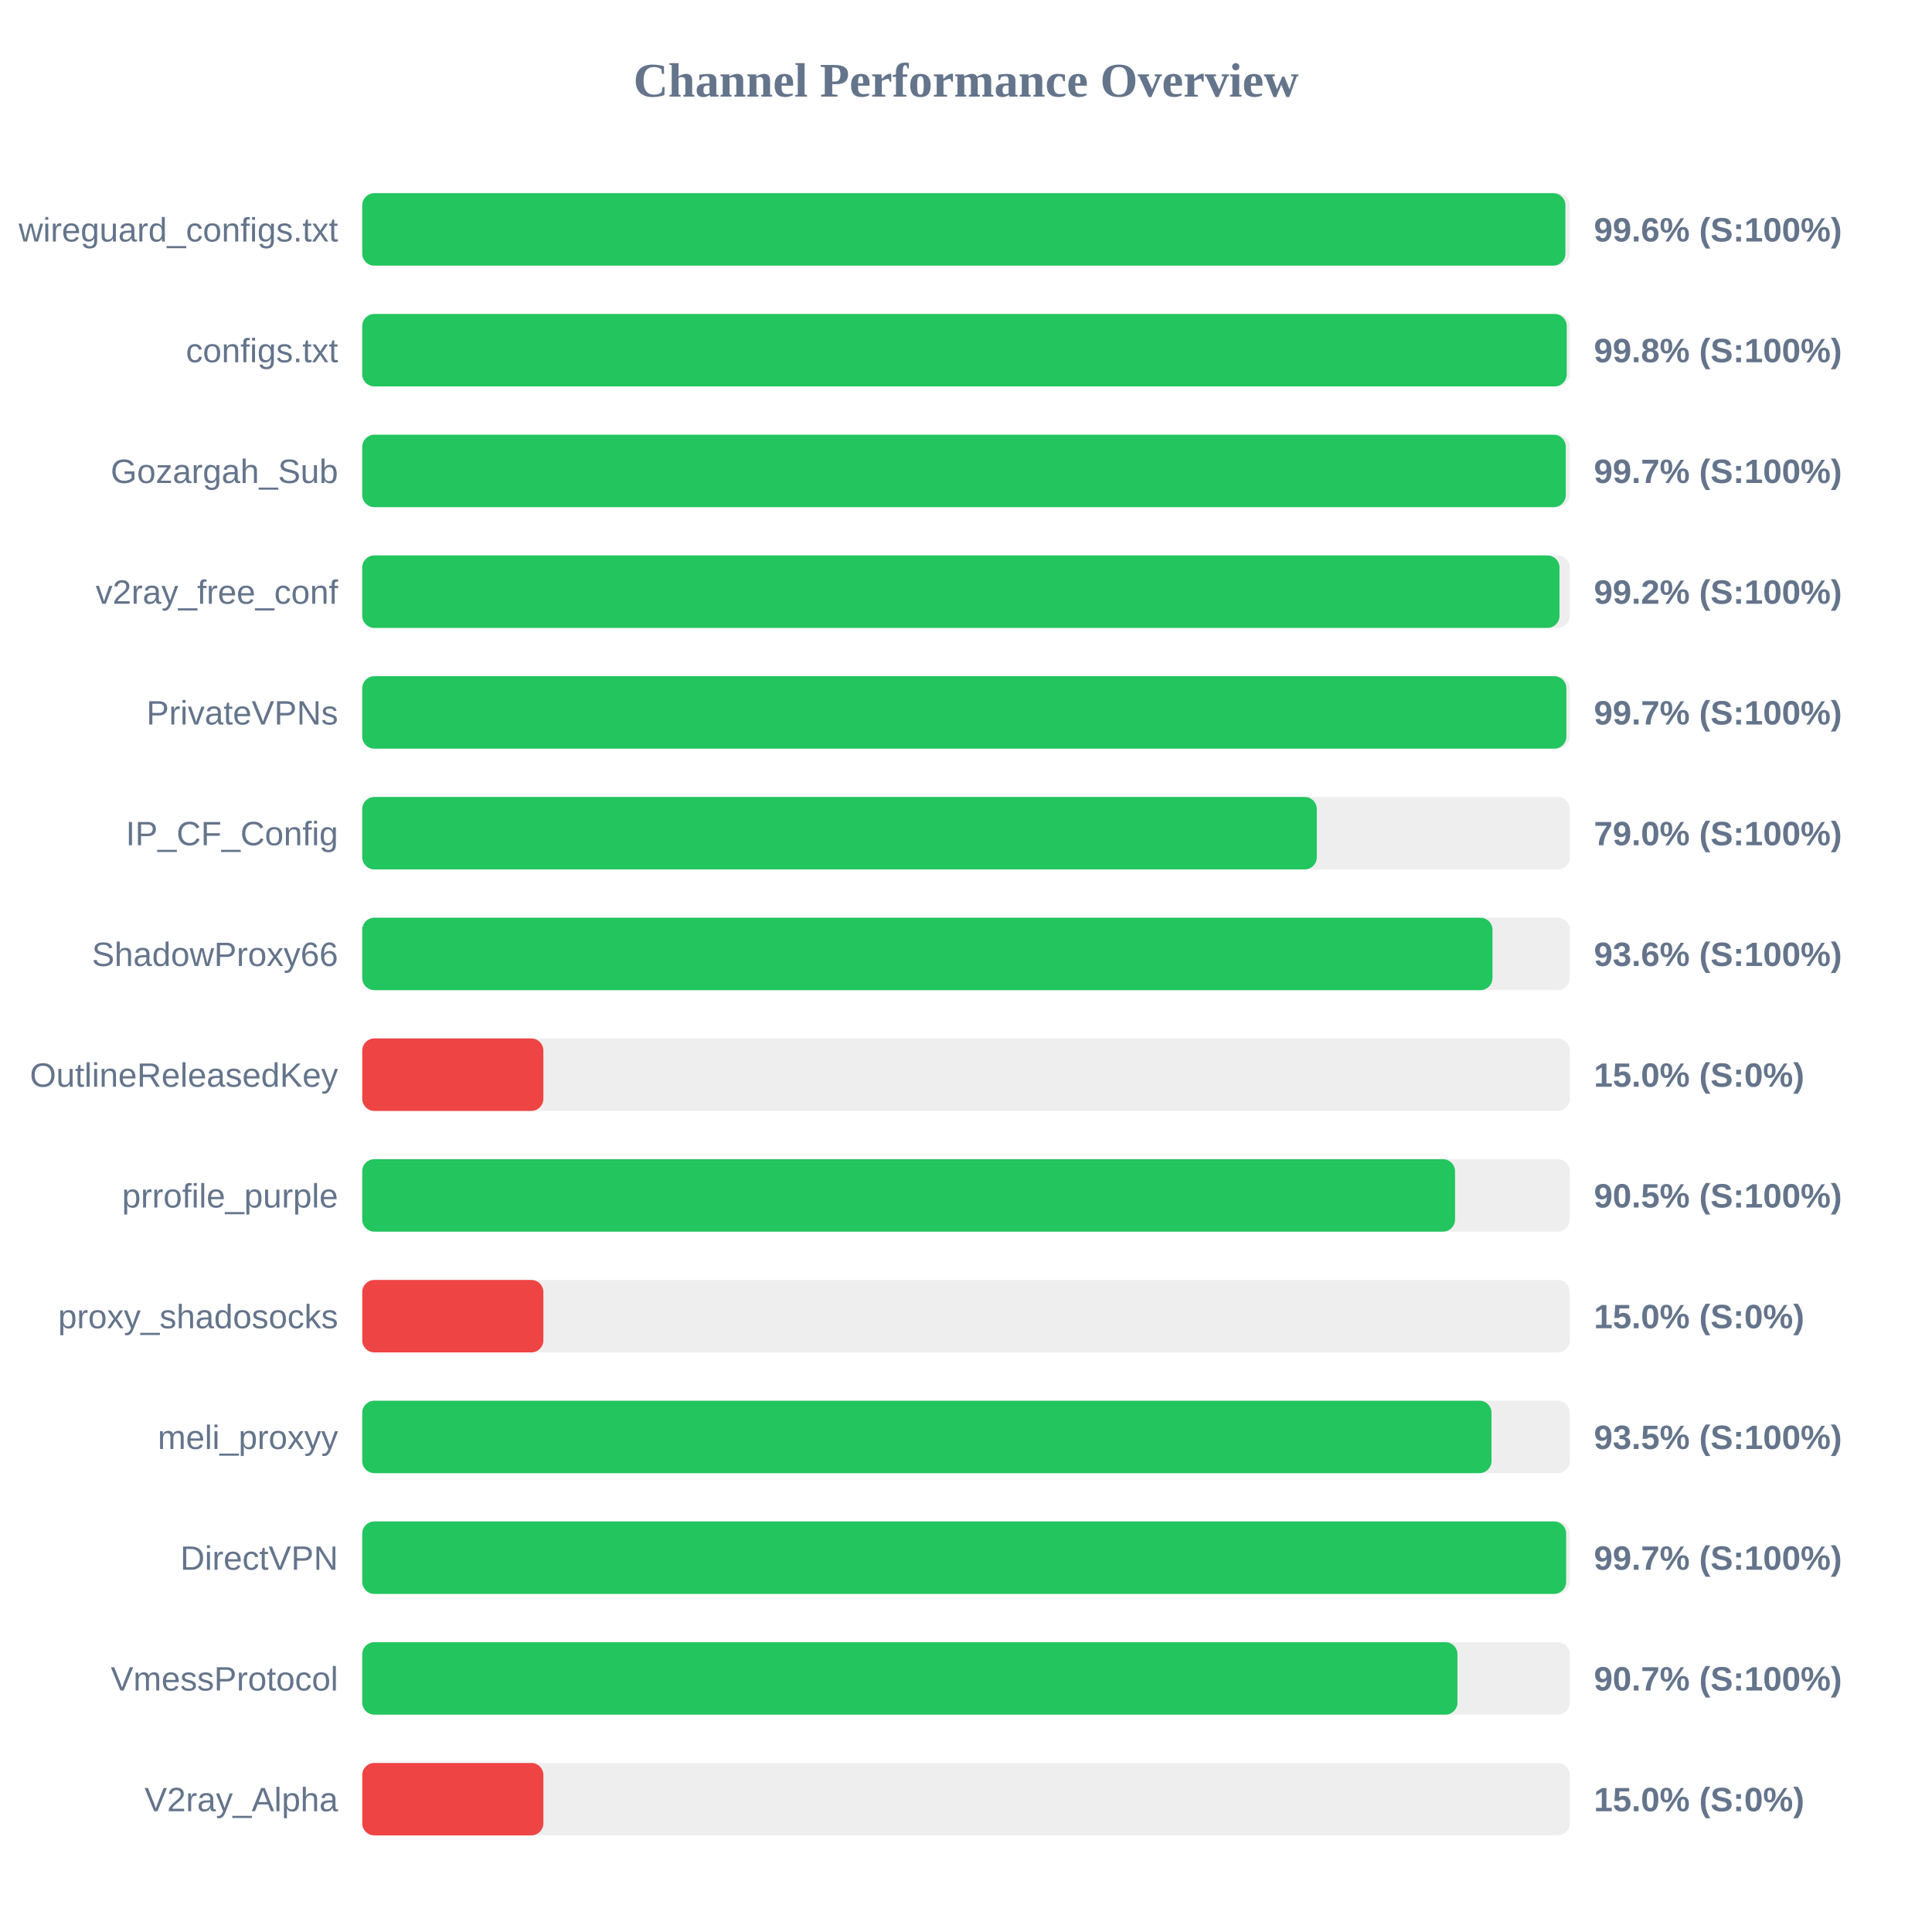
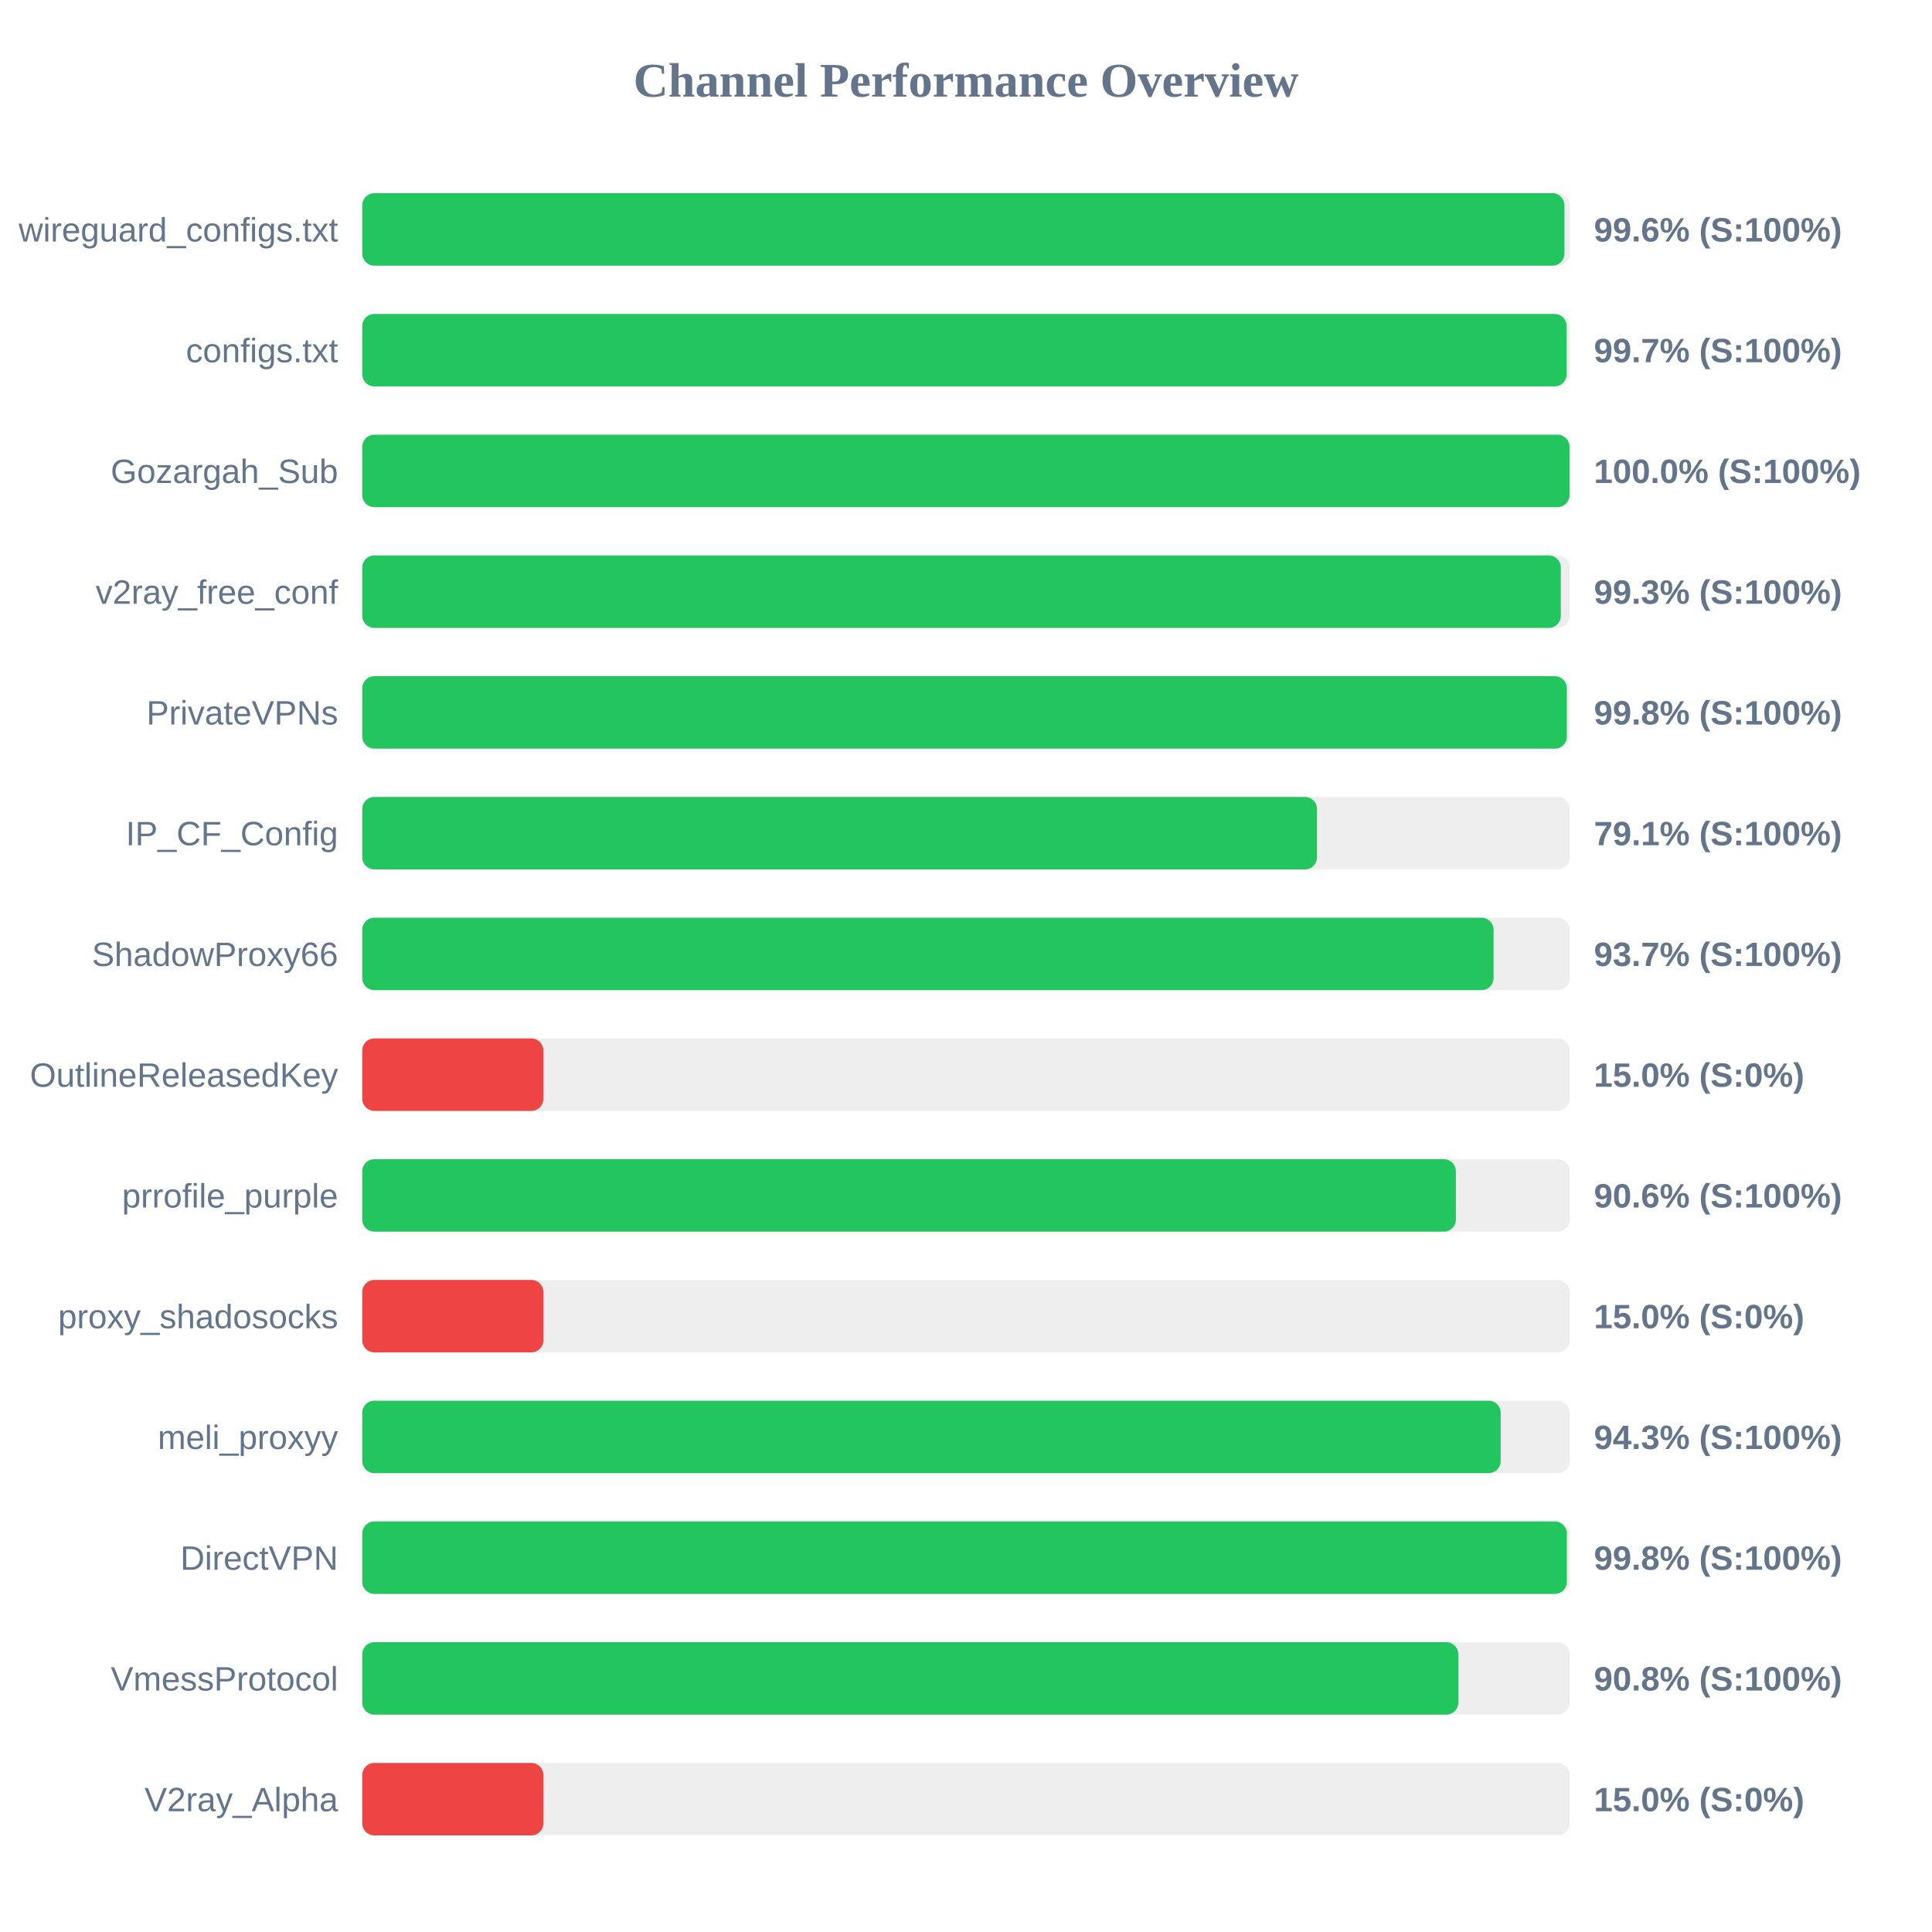
<svg xmlns="http://www.w3.org/2000/svg" width="800" height="800" version="1.1">
  <style>
        .row { font: 14px Arial; fill: #64748b; }
        .score { font: bold 14px Arial; fill: #64748b; }
    </style>
  <text x="400" y="40" text-anchor="middle" font-size="20px" font-weight="bold" fill="#64748b">Channel Performance Overview</text>
  <rect x="150" y="80" width="500" height="30" fill="#eee" rx="5" />
-   <rect x="150" y="80" width="498.2" height="30" fill="#22c55e" rx="5" />
+   <rect x="150" y="80" width="497.8" height="30" fill="#22c55e" rx="5" />
  <text x="140" y="100" text-anchor="end" class="row">wireguard_configs.txt</text>
  <text x="660" y="100" text-anchor="start" class="score">99.6% (S:100%)</text>
  <rect x="150" y="130" width="500" height="30" fill="#eee" rx="5" />
-   <rect x="150" y="130" width="498.75" height="30" fill="#22c55e" rx="5" />
+   <rect x="150" y="130" width="498.7" height="30" fill="#22c55e" rx="5" />
  <text x="140" y="150" text-anchor="end" class="row">configs.txt</text>
-   <text x="660" y="150" text-anchor="start" class="score">99.8% (S:100%)</text>
+   <text x="660" y="150" text-anchor="start" class="score">99.7% (S:100%)</text>
  <rect x="150" y="180" width="500" height="30" fill="#eee" rx="5" />
-   <rect x="150" y="180" width="498.35" height="30" fill="#22c55e" rx="5" />
+   <rect x="150" y="180" width="499.9" height="30" fill="#22c55e" rx="5" />
  <text x="140" y="200" text-anchor="end" class="row">Gozargah_Sub</text>
-   <text x="660" y="200" text-anchor="start" class="score">99.7% (S:100%)</text>
+   <text x="660" y="200" text-anchor="start" class="score">100.0% (S:100%)</text>
  <rect x="150" y="230" width="500" height="30" fill="#eee" rx="5" />
-   <rect x="150" y="230" width="495.75" height="30" fill="#22c55e" rx="5" />
+   <rect x="150" y="230" width="496.3" height="30" fill="#22c55e" rx="5" />
  <text x="140" y="250" text-anchor="end" class="row">v2ray_free_conf</text>
-   <text x="660" y="250" text-anchor="start" class="score">99.2% (S:100%)</text>
+   <text x="660" y="250" text-anchor="start" class="score">99.3% (S:100%)</text>
  <rect x="150" y="280" width="500" height="30" fill="#eee" rx="5" />
-   <rect x="150" y="280" width="498.6" height="30" fill="#22c55e" rx="5" />
+   <rect x="150" y="280" width="498.8" height="30" fill="#22c55e" rx="5" />
  <text x="140" y="300" text-anchor="end" class="row">PrivateVPNs</text>
-   <text x="660" y="300" text-anchor="start" class="score">99.7% (S:100%)</text>
+   <text x="660" y="300" text-anchor="start" class="score">99.8% (S:100%)</text>
  <rect x="150" y="330" width="500" height="30" fill="#eee" rx="5" />
-   <rect x="150" y="330" width="395.25" height="30" fill="#22c55e" rx="5" />
+   <rect x="150" y="330" width="395.35" height="30" fill="#22c55e" rx="5" />
  <text x="140" y="350" text-anchor="end" class="row">IP_CF_Config</text>
-   <text x="660" y="350" text-anchor="start" class="score">79.0% (S:100%)</text>
+   <text x="660" y="350" text-anchor="start" class="score">79.1% (S:100%)</text>
  <rect x="150" y="380" width="500" height="30" fill="#eee" rx="5" />
-   <rect x="150" y="380" width="468.0" height="30" fill="#22c55e" rx="5" />
+   <rect x="150" y="380" width="468.45" height="30" fill="#22c55e" rx="5" />
  <text x="140" y="400" text-anchor="end" class="row">ShadowProxy66</text>
-   <text x="660" y="400" text-anchor="start" class="score">93.6% (S:100%)</text>
+   <text x="660" y="400" text-anchor="start" class="score">93.7% (S:100%)</text>
  <rect x="150" y="430" width="500" height="30" fill="#eee" rx="5" />
  <rect x="150" y="430" width="75.0" height="30" fill="#ef4444" rx="5" />
  <text x="140" y="450" text-anchor="end" class="row">OutlineReleasedKey</text>
  <text x="660" y="450" text-anchor="start" class="score">15.0% (S:0%)</text>
  <rect x="150" y="480" width="500" height="30" fill="#eee" rx="5" />
-   <rect x="150" y="480" width="452.5" height="30" fill="#22c55e" rx="5" />
+   <rect x="150" y="480" width="452.85" height="30" fill="#22c55e" rx="5" />
  <text x="140" y="500" text-anchor="end" class="row">prrofile_purple</text>
-   <text x="660" y="500" text-anchor="start" class="score">90.5% (S:100%)</text>
+   <text x="660" y="500" text-anchor="start" class="score">90.6% (S:100%)</text>
  <rect x="150" y="530" width="500" height="30" fill="#eee" rx="5" />
  <rect x="150" y="530" width="75.0" height="30" fill="#ef4444" rx="5" />
  <text x="140" y="550" text-anchor="end" class="row">proxy_shadosocks</text>
  <text x="660" y="550" text-anchor="start" class="score">15.0% (S:0%)</text>
  <rect x="150" y="580" width="500" height="30" fill="#eee" rx="5" />
-   <rect x="150" y="580" width="467.6" height="30" fill="#22c55e" rx="5" />
+   <rect x="150" y="580" width="471.4" height="30" fill="#22c55e" rx="5" />
  <text x="140" y="600" text-anchor="end" class="row">meli_proxyy</text>
-   <text x="660" y="600" text-anchor="start" class="score">93.5% (S:100%)</text>
+   <text x="660" y="600" text-anchor="start" class="score">94.3% (S:100%)</text>
  <rect x="150" y="630" width="500" height="30" fill="#eee" rx="5" />
-   <rect x="150" y="630" width="498.5" height="30" fill="#22c55e" rx="5" />
+   <rect x="150" y="630" width="498.8" height="30" fill="#22c55e" rx="5" />
  <text x="140" y="650" text-anchor="end" class="row">DirectVPN</text>
-   <text x="660" y="650" text-anchor="start" class="score">99.7% (S:100%)</text>
+   <text x="660" y="650" text-anchor="start" class="score">99.8% (S:100%)</text>
  <rect x="150" y="680" width="500" height="30" fill="#eee" rx="5" />
-   <rect x="150" y="680" width="453.5" height="30" fill="#22c55e" rx="5" />
+   <rect x="150" y="680" width="453.85" height="30" fill="#22c55e" rx="5" />
  <text x="140" y="700" text-anchor="end" class="row">VmessProtocol</text>
-   <text x="660" y="700" text-anchor="start" class="score">90.7% (S:100%)</text>
+   <text x="660" y="700" text-anchor="start" class="score">90.8% (S:100%)</text>
  <rect x="150" y="730" width="500" height="30" fill="#eee" rx="5" />
  <rect x="150" y="730" width="75.0" height="30" fill="#ef4444" rx="5" />
  <text x="140" y="750" text-anchor="end" class="row">V2ray_Alpha</text>
  <text x="660" y="750" text-anchor="start" class="score">15.0% (S:0%)</text>
</svg>
